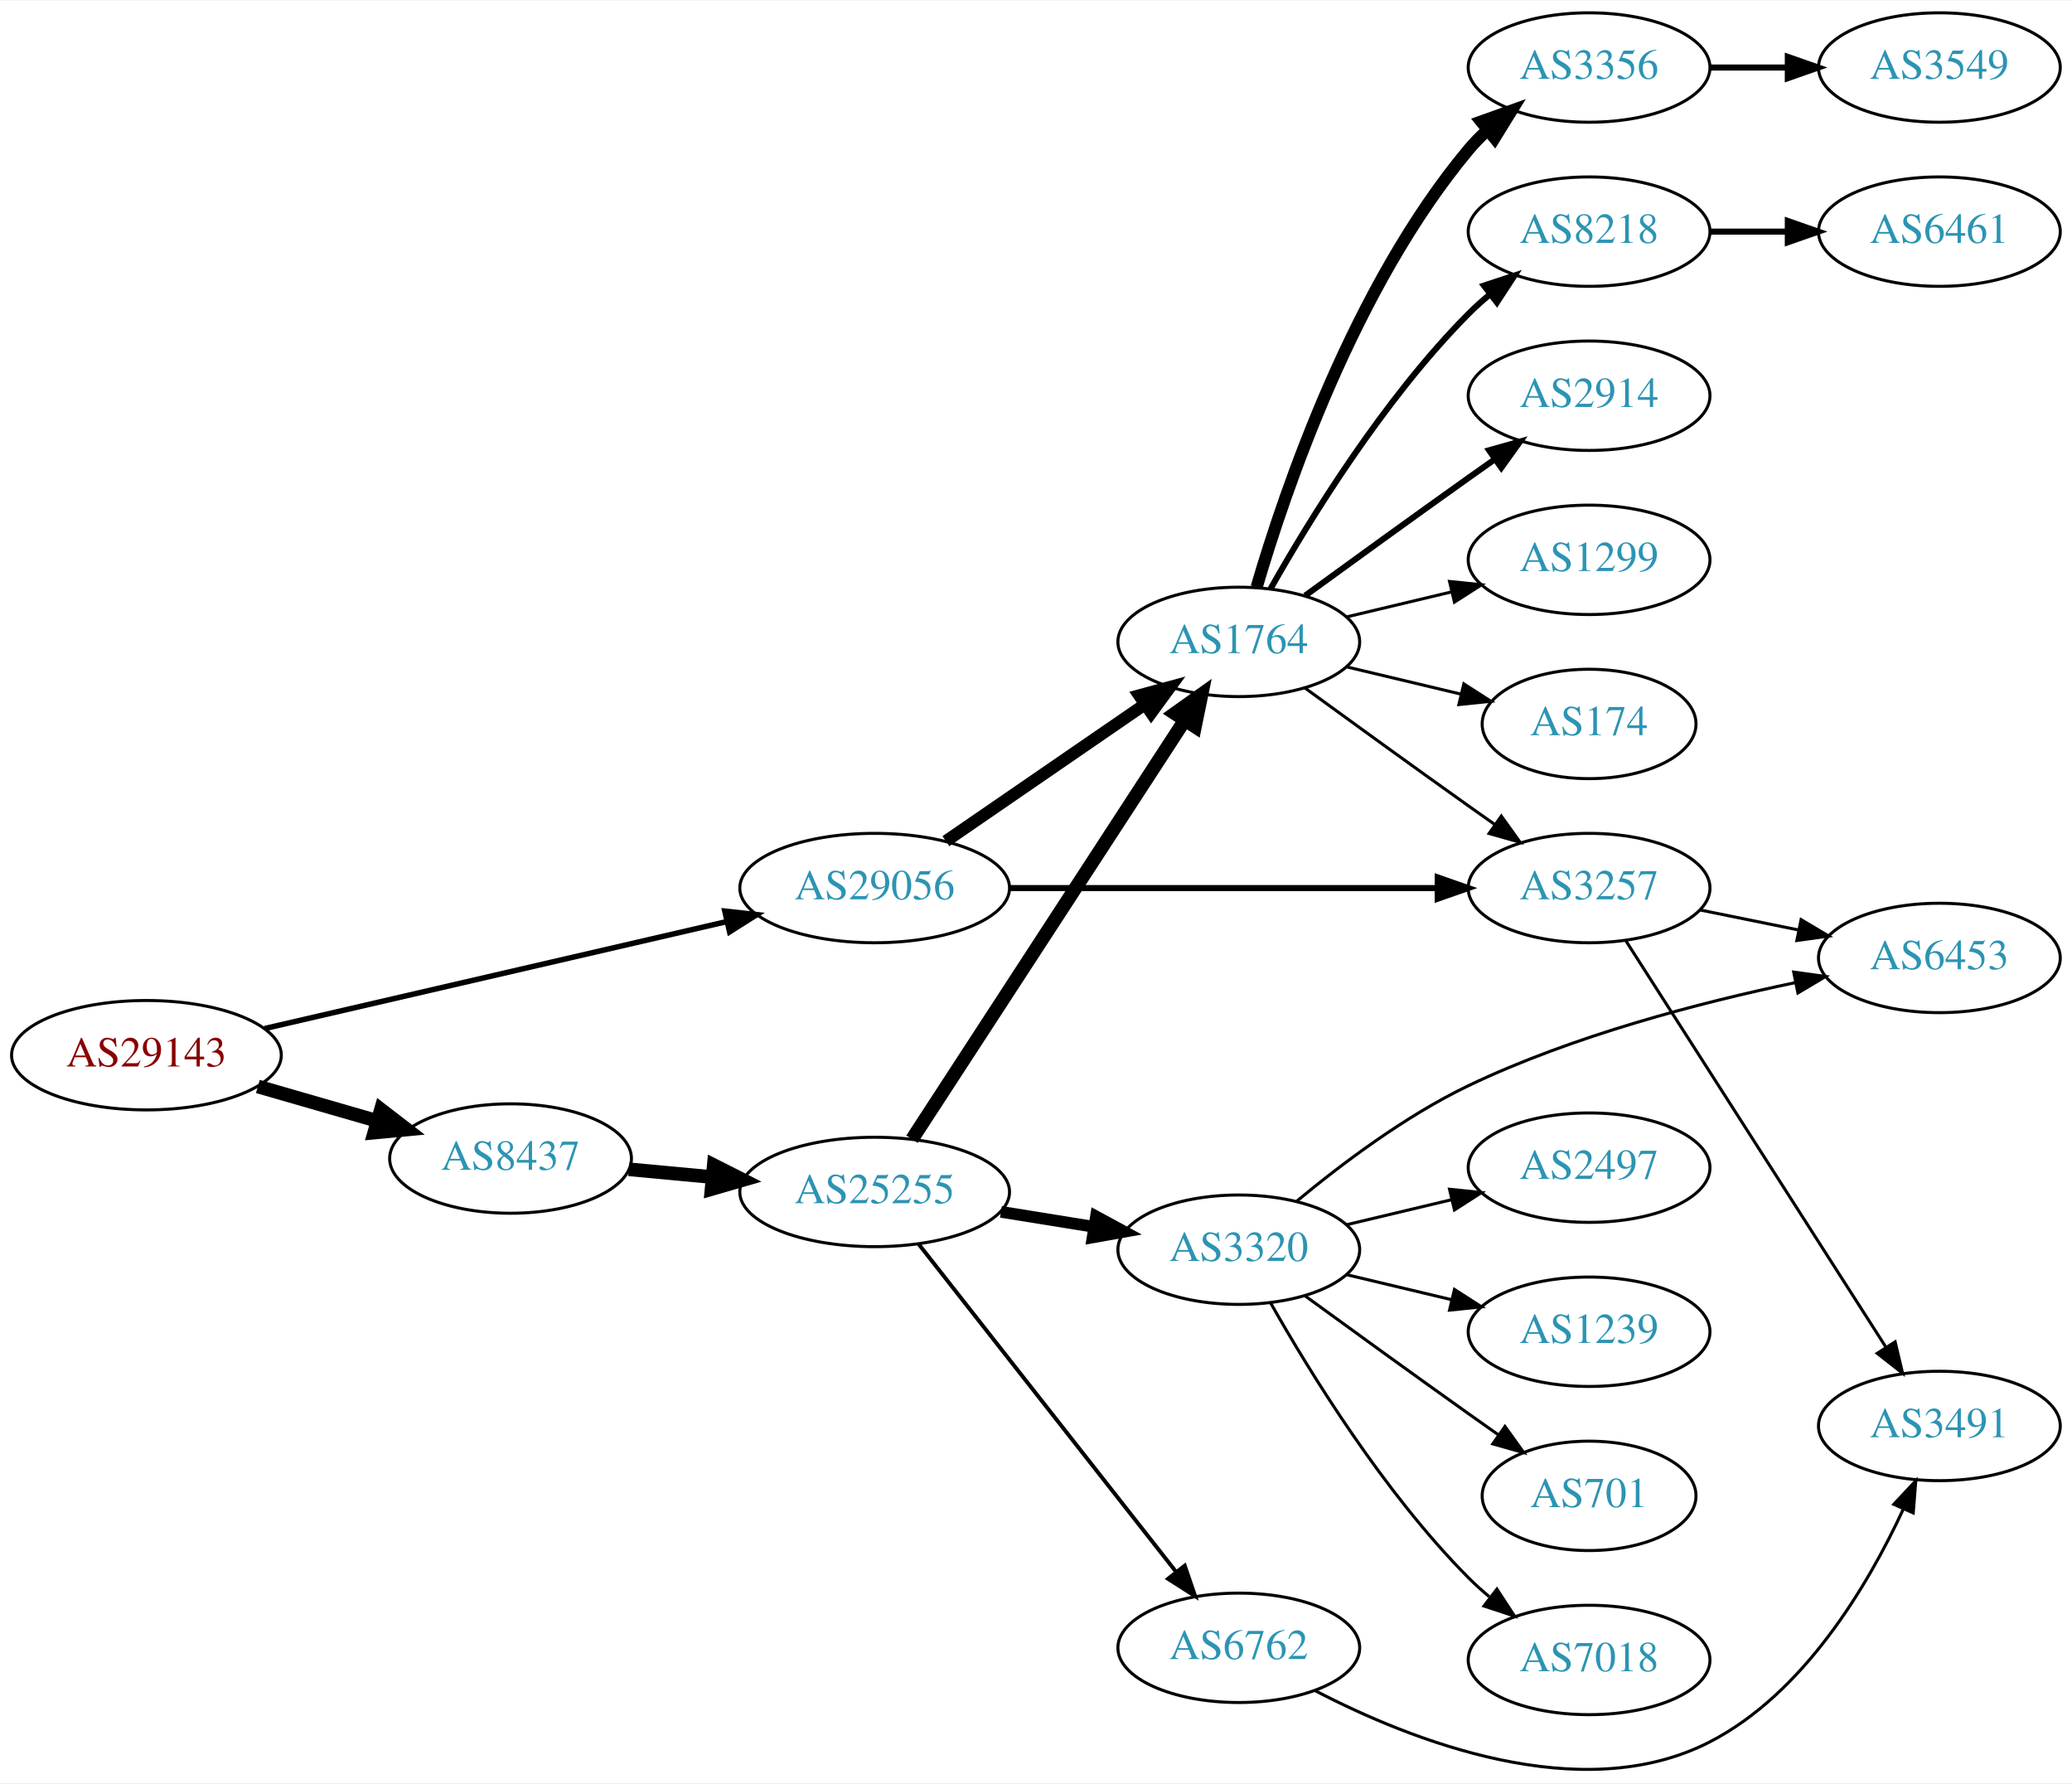
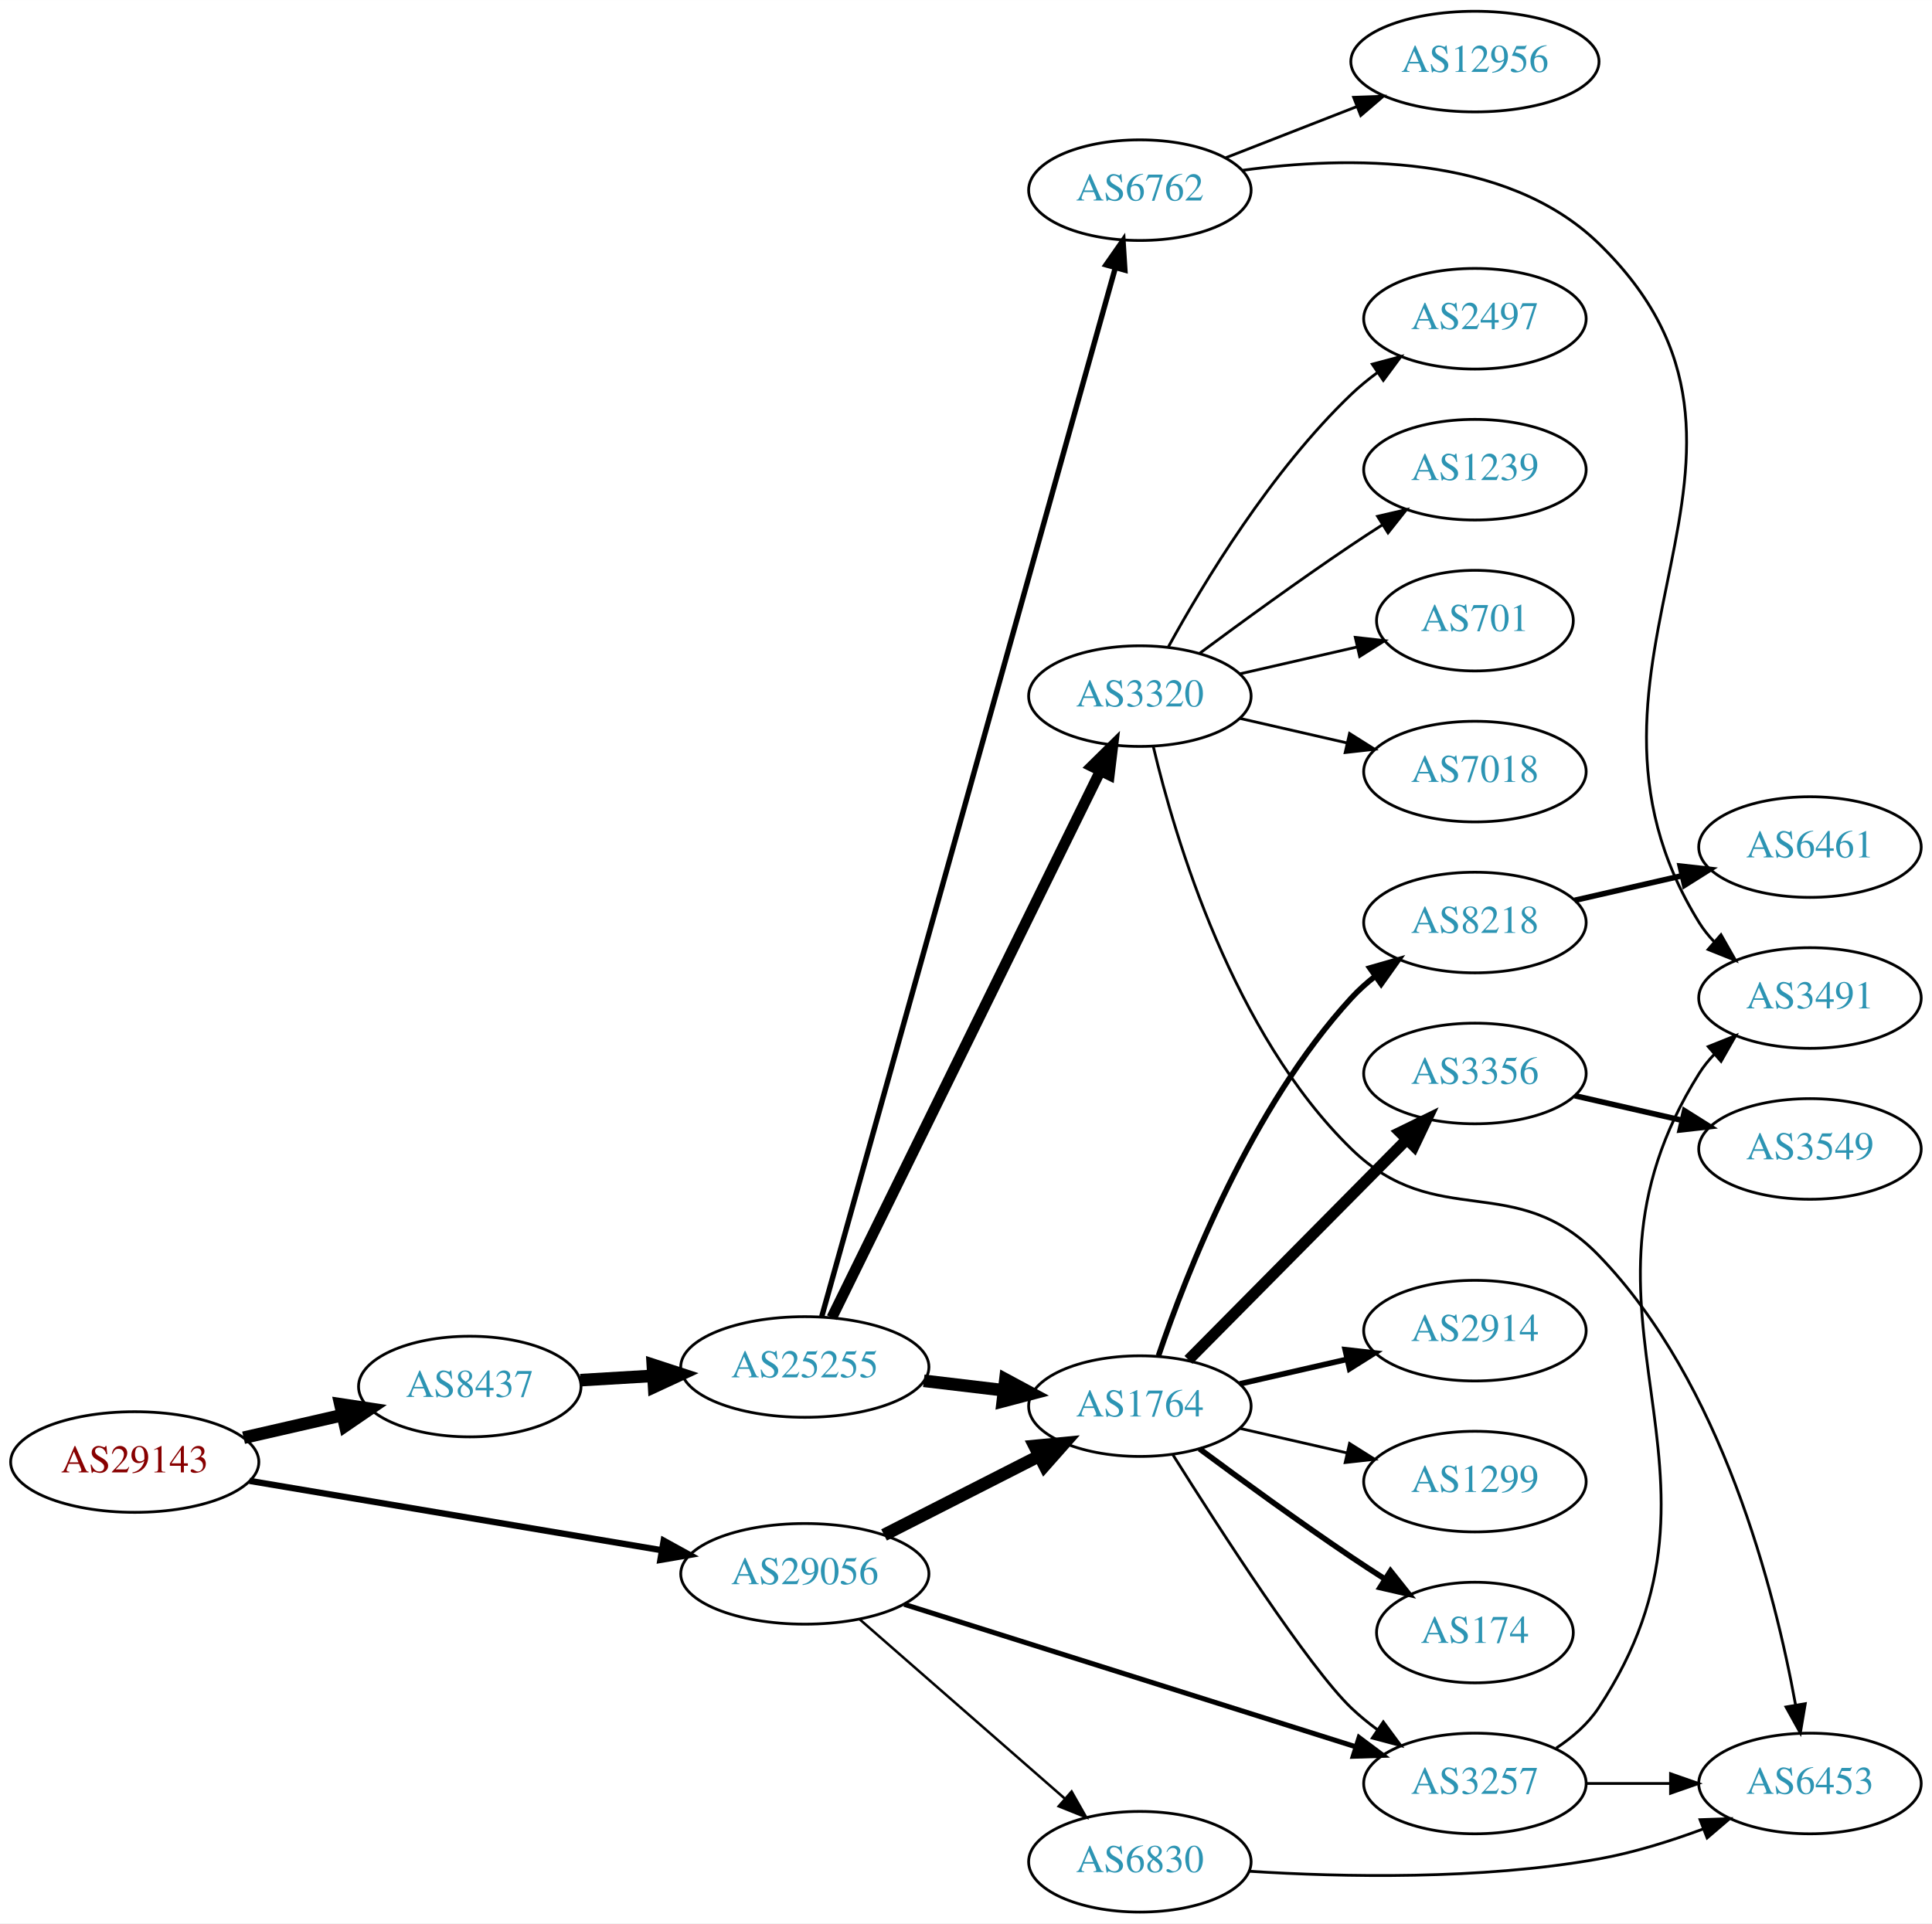
- <svg xmlns="http://www.w3.org/2000/svg" xmlns:xlink="http://www.w3.org/1999/xlink" width="682pt" height="587pt" viewBox="0.00 0.00 681.96 586.53">
-   <g id="graph0" class="graph" transform="scale(1 1) rotate(0) translate(4 582.525)">
-     <polygon fill="white" stroke="none" points="-4,4 -4,-582.525 677.956,-582.525 677.956,4 -4,4" />
+ <svg xmlns="http://www.w3.org/2000/svg" xmlns:xlink="http://www.w3.org/1999/xlink" width="691pt" height="688pt" viewBox="0.00 0.00 691.06 688.00">
+   <g id="graph0" class="graph" transform="scale(1 1) rotate(0) translate(4 684)">
+     <polygon fill="white" stroke="none" points="-4,4 -4,-684 687.055,-684 687.055,4 -4,4" />
    <g id="node1" class="node">
      <g id="a_node1">
        <a xlink:href="/asn/29143" xlink:title="AS29143 ~ Magistrat Graz [AT]">
-           <ellipse fill="#ffffff" stroke="black" cx="44.196" cy="-235.525" rx="44.393" ry="18" />
-           <text text-anchor="middle" x="44.196" y="-231.825" font-family="Times,serif" font-size="14.00" fill="#880000">AS29143</text>
+           <ellipse fill="#ffffff" stroke="black" cx="44.196" cy="-161" rx="44.393" ry="18" />
+           <text text-anchor="middle" x="44.196" y="-157.3" font-family="Times,serif" font-size="14.00" fill="#880000">AS29143</text>
        </a>
      </g>
    </g>
    <g id="node2" class="node">
      <g id="a_node2">
        <a xlink:href="/asn/8437" xlink:title="AS8437 ~ Hutchison Drei Austria GmbH [AT]">
-           <ellipse fill="#ffffff" stroke="black" cx="164.039" cy="-201.525" rx="39.794" ry="18" />
-           <text text-anchor="middle" x="164.039" y="-197.825" font-family="Times,serif" font-size="14.00" fill="#2c94b3">AS8437</text>
+           <ellipse fill="#ffffff" stroke="black" cx="164.039" cy="-188" rx="39.794" ry="18" />
+           <text text-anchor="middle" x="164.039" y="-184.3" font-family="Times,serif" font-size="14.00" fill="#2c94b3">AS8437</text>
        </a>
      </g>
    </g>
    <g id="edge1" class="edge">
-       <path fill="none" stroke="black" stroke-width="4.5" d="M80.873,-225.232C93.288,-221.65 107.344,-217.594 120.275,-213.863" />
-       <polygon fill="black" stroke="black" stroke-width="4.5" points="121.382,-217.642 129.898,-211.087 119.198,-210.076 121.382,-217.642" />
+       <path fill="none" stroke="black" stroke-width="4.5" d="M83.131,-169.692C94.371,-172.267 106.784,-175.111 118.407,-177.774" />
+       <polygon fill="black" stroke="black" stroke-width="4.5" points="117.742,-181.661 128.369,-180.057 119.501,-173.985 117.742,-181.661" />
    </g>
    <g id="node3" class="node">
      <g id="a_node3">
        <a xlink:href="/asn/29056" xlink:title="AS29056 ~ Citycom Telekommunikation GmbH [AT]">
-           <ellipse fill="#ffffff" stroke="black" cx="283.881" cy="-290.525" rx="44.393" ry="18" />
-           <text text-anchor="middle" x="283.881" y="-286.825" font-family="Times,serif" font-size="14.00" fill="#2c94b3">AS29056</text>
+           <ellipse fill="#ffffff" stroke="black" cx="283.881" cy="-121" rx="44.393" ry="18" />
+           <text text-anchor="middle" x="283.881" y="-117.3" font-family="Times,serif" font-size="14.00" fill="#2c94b3">AS29056</text>
        </a>
      </g>
    </g>
    <g id="edge2" class="edge">
-       <path fill="none" stroke="black" stroke-width="1.8" d="M83.121,-244.301C124.428,-253.859 190.572,-269.165 235.325,-279.521" />
-       <polygon fill="black" stroke="black" stroke-width="1.8" points="234.56,-282.936 245.092,-281.781 236.138,-276.116 234.56,-282.936" />
+       <path fill="none" stroke="black" stroke-width="2.25" d="M85.247,-154.26C125.875,-147.423 188.861,-136.823 232.771,-129.433" />
+       <polygon fill="black" stroke="black" stroke-width="2.25" points="233.385,-132.879 242.666,-127.768 232.223,-125.976 233.385,-132.879" />
    </g>
    <g id="node4" class="node">
      <g id="a_node4">
        <a xlink:href="/asn/25255" xlink:title="AS25255 ~ ==&gt; TELE2 AUSTRIA &lt;== [AT]">
-           <ellipse fill="#ffffff" stroke="black" cx="283.881" cy="-190.525" rx="44.393" ry="18" />
-           <text text-anchor="middle" x="283.881" y="-186.825" font-family="Times,serif" font-size="14.00" fill="#2c94b3">AS25255</text>
+           <ellipse fill="#ffffff" stroke="black" cx="283.881" cy="-195" rx="44.393" ry="18" />
+           <text text-anchor="middle" x="283.881" y="-191.3" font-family="Times,serif" font-size="14.00" fill="#2c94b3">AS25255</text>
        </a>
      </g>
    </g>
    <g id="edge3" class="edge">
-       <path fill="none" stroke="black" stroke-width="4.5" d="M202.973,-197.984C211.675,-197.172 221.079,-196.294 230.276,-195.436" />
-       <polygon fill="black" stroke="black" stroke-width="4.5" points="230.931,-199.329 240.522,-194.479 230.199,-191.488 230.931,-199.329" />
+       <path fill="none" stroke="black" stroke-width="4.5" d="M203.625,-190.292C211.923,-190.785 220.835,-191.314 229.58,-191.834" />
+       <polygon fill="black" stroke="black" stroke-width="4.5" points="229.506,-195.774 239.722,-192.436 229.973,-187.913 229.506,-195.774" />
    </g>
    <g id="node5" class="node">
      <g id="a_node5">
        <a xlink:href="/asn/1764" xlink:title="AS1764 ~ NEXTLAYER-AS [AT]">
-           <ellipse fill="#ffffff" stroke="black" cx="403.724" cy="-371.525" rx="39.794" ry="18" />
-           <text text-anchor="middle" x="403.724" y="-367.825" font-family="Times,serif" font-size="14.00" fill="#2c94b3">AS1764</text>
+           <ellipse fill="#ffffff" stroke="black" cx="403.724" cy="-181" rx="39.794" ry="18" />
+           <text text-anchor="middle" x="403.724" y="-177.3" font-family="Times,serif" font-size="14.00" fill="#2c94b3">AS1764</text>
        </a>
      </g>
    </g>
    <g id="edge22" class="edge">
-       <path fill="none" stroke="black" stroke-width="4" d="M307.324,-305.951C325.905,-318.723 352.466,-336.98 372.846,-350.988" />
-       <polygon fill="black" stroke="black" stroke-width="4" points="370.936,-353.923 381.16,-356.703 374.902,-348.154 370.936,-353.923" />
-     </g>
-     <g id="node12" class="node">
-       <g id="a_node12">
+       <path fill="none" stroke="black" stroke-width="4.5" d="M312.213,-134.916C328.772,-143.347 350.057,-154.185 367.826,-163.232" />
+       <polygon fill="black" stroke="black" stroke-width="4.5" points="366.055,-166.749 376.753,-167.777 369.628,-159.731 366.055,-166.749" />
+     </g>
+     <g id="node10" class="node">
+       <g id="a_node10">
        <a xlink:href="/asn/3257" xlink:title="AS3257 ~ GTT [DE]">
-           <ellipse fill="#ffffff" stroke="black" cx="519.017" cy="-290.525" rx="39.794" ry="18" />
-           <text text-anchor="middle" x="519.017" y="-286.825" font-family="Times,serif" font-size="14.00" fill="#2c94b3">AS3257</text>
-         </a>
-       </g>
-     </g>
-     <g id="edge21" class="edge">
-       <path fill="none" stroke="black" stroke-width="2" d="M328.186,-290.525C368.124,-290.525 427.359,-290.525 469.014,-290.525" />
-       <polygon fill="black" stroke="black" stroke-width="2" points="469.203,-294.025 479.203,-290.525 469.203,-287.025 469.203,-294.025" />
+           <ellipse fill="#ffffff" stroke="black" cx="523.566" cy="-46" rx="39.794" ry="18" />
+           <text text-anchor="middle" x="523.566" y="-42.3" font-family="Times,serif" font-size="14.00" fill="#2c94b3">AS3257</text>
+         </a>
+       </g>
+     </g>
+     <g id="edge24" class="edge">
+       <path fill="none" stroke="black" stroke-width="1.8" d="M319.443,-110.094C362.265,-96.582 435.167,-73.578 480.999,-59.116" />
+       <polygon fill="black" stroke="black" stroke-width="1.8" points="482.144,-62.425 490.628,-56.078 480.038,-55.749 482.144,-62.425" />
+     </g>
+     <g id="node23" class="node">
+       <g id="a_node23">
+         <a xlink:href="/asn/6830" xlink:title="AS6830 ~ LGI-UPC [AT]">
+           <ellipse fill="#ffffff" stroke="black" cx="403.724" cy="-18" rx="39.794" ry="18" />
+           <text text-anchor="middle" x="403.724" y="-14.3" font-family="Times,serif" font-size="14.00" fill="#2c94b3">AS6830</text>
+         </a>
+       </g>
+     </g>
+     <g id="edge23" class="edge">
+       <path fill="none" stroke="black" stroke-width="0.9" d="M303.554,-104.679C323.322,-87.401 354.667,-60.004 376.819,-40.642" />
+       <polygon fill="black" stroke="black" stroke-width="0.9" points="379.3,-43.122 384.526,-33.906 374.693,-37.852 379.3,-43.122" />
    </g>
    <g id="edge4" class="edge">
-       <path fill="none" stroke="black" stroke-width="4.5" d="M296.18,-207.88C316.945,-239.774 361.279,-307.868 385.704,-345.384" />
-       <polygon fill="black" stroke="black" stroke-width="4.5" points="382.703,-347.991 391.459,-354.223 389.302,-343.694 382.703,-347.991" />
+       <path fill="none" stroke="black" stroke-width="4.5" d="M326.428,-190.064C335.674,-188.966 345.547,-187.793 355.018,-186.668" />
+       <polygon fill="black" stroke="black" stroke-width="4.5" points="355.624,-190.561 365.09,-185.471 354.695,-182.741 355.624,-190.561" />
    </g>
    <g id="node6" class="node">
      <g id="a_node6">
        <a xlink:href="/asn/6762" xlink:title="AS6762 ~ TELECOM ITALIA SPARKLE S.p.A. [IT]">
-           <ellipse fill="#ffffff" stroke="black" cx="403.724" cy="-40.525" rx="39.794" ry="18" />
-           <text text-anchor="middle" x="403.724" y="-36.825" font-family="Times,serif" font-size="14.00" fill="#2c94b3">AS6762</text>
+           <ellipse fill="#ffffff" stroke="black" cx="403.724" cy="-616" rx="39.794" ry="18" />
+           <text text-anchor="middle" x="403.724" y="-612.3" font-family="Times,serif" font-size="14.00" fill="#2c94b3">AS6762</text>
        </a>
      </g>
    </g>
    <g id="edge5" class="edge">
-       <path fill="none" stroke="black" stroke-width="1.286" d="M298.399,-173.318C319.177,-146.87 359.068,-96.094 383.05,-65.567" />
-       <polygon fill="black" stroke="black" stroke-width="1.286" points="385.938,-67.557 389.363,-57.531 380.433,-63.233 385.938,-67.557" />
+       <path fill="none" stroke="black" stroke-width="1.929" d="M289.945,-213.09C308.454,-279.214 372.526,-508.118 394.922,-588.129" />
+       <polygon fill="black" stroke="black" stroke-width="1.929" points="391.613,-589.291 397.679,-597.978 398.354,-587.404 391.613,-589.291" />
    </g>
    <g id="node7" class="node">
      <g id="a_node7">
        <a xlink:href="/asn/3320" xlink:title="AS3320 ~ DTAG [DE]">
-           <ellipse fill="#ffffff" stroke="black" cx="403.724" cy="-171.525" rx="39.794" ry="18" />
-           <text text-anchor="middle" x="403.724" y="-167.825" font-family="Times,serif" font-size="14.00" fill="#2c94b3">AS3320</text>
+           <ellipse fill="#ffffff" stroke="black" cx="403.724" cy="-435" rx="39.794" ry="18" />
+           <text text-anchor="middle" x="403.724" y="-431.3" font-family="Times,serif" font-size="14.00" fill="#2c94b3">AS3320</text>
        </a>
      </g>
    </g>
    <g id="edge6" class="edge">
-       <path fill="none" stroke="black" stroke-width="3.857" d="M325.436,-183.986C335.323,-182.392 345.976,-180.675 356.12,-179.039" />
-       <polygon fill="black" stroke="black" stroke-width="3.857" points="356.73,-182.486 366.046,-177.439 355.616,-175.575 356.73,-182.486" />
+       <path fill="none" stroke="black" stroke-width="3.857" d="M293.546,-212.648C313.977,-254.257 365.264,-358.709 389.563,-408.197" />
+       <polygon fill="black" stroke="black" stroke-width="3.857" points="386.497,-409.893 394.046,-417.326 392.78,-406.807 386.497,-409.893" />
    </g>
    <g id="node8" class="node">
      <g id="a_node8">
-         <a xlink:href="/asn/1299" xlink:title="AS1299 ~ Telia Carrier [EU]">
-           <ellipse fill="#ffffff" stroke="black" cx="519.017" cy="-398.525" rx="39.794" ry="18" />
-           <text text-anchor="middle" x="519.017" y="-394.825" font-family="Times,serif" font-size="14.00" fill="#2c94b3">AS1299</text>
+         <a xlink:href="/asn/8218" xlink:title="AS8218 ~ legacy Neotelecoms [FR]">
+           <ellipse fill="#ffffff" stroke="black" cx="523.566" cy="-354" rx="39.794" ry="18" />
+           <text text-anchor="middle" x="523.566" y="-350.3" font-family="Times,serif" font-size="14.00" fill="#2c94b3">AS8218</text>
        </a>
      </g>
    </g>
    <g id="edge7" class="edge">
-       <path fill="none" stroke="black" d="M439.331,-379.773C450.202,-382.364 462.357,-385.26 473.799,-387.987" />
-       <polygon fill="black" stroke="black" points="473.082,-391.414 483.621,-390.328 474.705,-384.605 473.082,-391.414" />
+       <path fill="none" stroke="black" stroke-width="2" d="M410.386,-199.027C420.388,-228.59 443.573,-287.983 479.37,-327 481.911,-329.77 484.799,-332.364 487.849,-334.764" />
+       <polygon fill="black" stroke="black" stroke-width="2" points="485.987,-337.734 496.171,-340.654 490.031,-332.021 485.987,-337.734" />
    </g>
    <g id="node9" class="node">
      <g id="a_node9">
-         <a xlink:href="/asn/174" xlink:title="AS174 ~ Cogent Communications [US]">
-           <ellipse fill="#ffffff" stroke="black" cx="519.017" cy="-344.525" rx="35.194" ry="18" />
-           <text text-anchor="middle" x="519.017" y="-340.825" font-family="Times,serif" font-size="14.00" fill="#2c94b3">AS174</text>
+         <a xlink:href="/asn/1299" xlink:title="AS1299 ~ Telia Carrier [EU]">
+           <ellipse fill="#ffffff" stroke="black" cx="523.566" cy="-154" rx="39.794" ry="18" />
+           <text text-anchor="middle" x="523.566" y="-150.3" font-family="Times,serif" font-size="14.00" fill="#2c94b3">AS1299</text>
        </a>
      </g>
    </g>
    <g id="edge8" class="edge">
-       <path fill="none" stroke="black" d="M439.331,-363.278C451.125,-360.467 464.43,-357.296 476.698,-354.372" />
-       <polygon fill="black" stroke="black" points="477.787,-357.711 486.703,-351.988 476.164,-350.902 477.787,-357.711" />
-     </g>
-     <g id="node10" class="node">
-       <g id="a_node10">
-         <a xlink:href="/asn/3356" xlink:title="AS3356 ~ Level 3 Parent, LLC [US]">
-           <ellipse fill="#ffffff" stroke="black" cx="519.017" cy="-560.525" rx="39.794" ry="18" />
-           <text text-anchor="middle" x="519.017" y="-556.825" font-family="Times,serif" font-size="14.00" fill="#2c94b3">AS3356</text>
-         </a>
-       </g>
+       <path fill="none" stroke="black" d="M439.443,-173.045C451.443,-170.296 465.064,-167.175 477.756,-164.267" />
+       <polygon fill="black" stroke="black" points="478.722,-167.636 487.688,-161.991 477.159,-160.813 478.722,-167.636" />
    </g>
    <g id="edge9" class="edge">
-       <path fill="none" stroke="black" stroke-width="4" d="M409.598,-389.527C418.912,-421.369 441.728,-488.506 479.37,-533.525 481.241,-535.762 483.339,-537.899 485.565,-539.921" />
-       <polygon fill="black" stroke="black" stroke-width="4" points="483.509,-542.759 493.484,-546.329 487.912,-537.318 483.509,-542.759" />
+       <path fill="none" stroke="black" d="M415.517,-163.613C432.277,-136.939 464.205,-87.482 479.37,-73 482.238,-70.261 485.427,-67.653 488.736,-65.215" />
+       <polygon fill="black" stroke="black" points="490.8,-68.044 497.096,-59.523 486.86,-62.258 490.8,-68.044" />
    </g>
    <g id="node11" class="node">
      <g id="a_node11">
-         <a xlink:href="/asn/8218" xlink:title="AS8218 ~ legacy Neotelecoms [FR]">
-           <ellipse fill="#ffffff" stroke="black" cx="519.017" cy="-506.525" rx="39.794" ry="18" />
-           <text text-anchor="middle" x="519.017" y="-502.825" font-family="Times,serif" font-size="14.00" fill="#2c94b3">AS8218</text>
+         <a xlink:href="/asn/174" xlink:title="AS174 ~ Cogent Communications [US]">
+           <ellipse fill="#ffffff" stroke="black" cx="523.566" cy="-100" rx="35.194" ry="18" />
+           <text text-anchor="middle" x="523.566" y="-96.3" font-family="Times,serif" font-size="14.00" fill="#2c94b3">AS174</text>
        </a>
      </g>
    </g>
    <g id="edge10" class="edge">
-       <path fill="none" stroke="black" stroke-width="2" d="M414.184,-389.015C426.965,-411.621 451.398,-451.411 479.37,-479.525 481.481,-481.647 483.777,-483.713 486.163,-485.696" />
-       <polygon fill="black" stroke="black" stroke-width="2" points="484.415,-488.767 494.478,-492.081 488.678,-483.215 484.415,-488.767" />
+       <path fill="none" stroke="black" stroke-width="2" d="M425.054,-165.723C439.916,-154.696 460.661,-139.593 479.37,-127 483.188,-124.431 487.238,-121.79 491.268,-119.214" />
+       <polygon fill="black" stroke="black" stroke-width="2" points="493.372,-122.025 499.962,-113.729 489.637,-116.105 493.372,-122.025" />
+     </g>
+     <g id="node12" class="node">
+       <g id="a_node12">
+         <a xlink:href="/asn/2914" xlink:title="AS2914 ~ NTT America, Inc. [US]">
+           <ellipse fill="#ffffff" stroke="black" cx="523.566" cy="-208" rx="39.794" ry="18" />
+           <text text-anchor="middle" x="523.566" y="-204.3" font-family="Times,serif" font-size="14.00" fill="#2c94b3">AS2914</text>
+         </a>
+       </g>
    </g>
    <g id="edge11" class="edge">
-       <path fill="none" stroke="black" d="M425.572,-356.303C440.506,-345.434 461.12,-330.5 479.37,-317.525 482.191,-315.52 485.134,-313.441 488.082,-311.366" />
-       <polygon fill="black" stroke="black" points="490.128,-314.206 496.306,-305.6 486.109,-308.475 490.128,-314.206" />
+       <path fill="none" stroke="black" stroke-width="2" d="M439.443,-188.955C451.443,-191.704 465.064,-194.825 477.756,-197.733" />
+       <polygon fill="black" stroke="black" stroke-width="2" points="477.159,-201.187 487.688,-200.009 478.722,-194.364 477.159,-201.187" />
    </g>
    <g id="node13" class="node">
      <g id="a_node13">
-         <a xlink:href="/asn/2914" xlink:title="AS2914 ~ NTT America, Inc. [US]">
-           <ellipse fill="#ffffff" stroke="black" cx="519.017" cy="-452.525" rx="39.794" ry="18" />
-           <text text-anchor="middle" x="519.017" y="-448.825" font-family="Times,serif" font-size="14.00" fill="#2c94b3">AS2914</text>
+         <a xlink:href="/asn/3356" xlink:title="AS3356 ~ Level 3 Parent, LLC [US]">
+           <ellipse fill="#ffffff" stroke="black" cx="523.566" cy="-300" rx="39.794" ry="18" />
+           <text text-anchor="middle" x="523.566" y="-296.3" font-family="Times,serif" font-size="14.00" fill="#2c94b3">AS3356</text>
        </a>
      </g>
    </g>
    <g id="edge12" class="edge">
-       <path fill="none" stroke="black" stroke-width="2" d="M425.572,-386.747C440.506,-397.616 461.12,-412.55 479.37,-425.525 482.191,-427.53 485.134,-429.61 488.082,-431.684" />
-       <polygon fill="black" stroke="black" stroke-width="2" points="486.109,-434.576 496.306,-437.451 490.128,-428.844 486.109,-434.576" />
+       <path fill="none" stroke="black" stroke-width="4" d="M421.109,-197.546C441.425,-218.061 476.186,-253.164 499.269,-276.474" />
+       <polygon fill="black" stroke="black" stroke-width="4" points="496.797,-278.951 506.32,-283.594 501.77,-274.026 496.797,-278.951" />
+     </g>
+     <g id="node15" class="node">
+       <g id="a_node15">
+         <a xlink:href="/asn/12956" xlink:title="AS12956 ~ TELXIUS [ES]">
+           <ellipse fill="#ffffff" stroke="black" cx="523.566" cy="-662" rx="44.393" ry="18" />
+           <text text-anchor="middle" x="523.566" y="-658.3" font-family="Times,serif" font-size="14.00" fill="#2c94b3">AS12956</text>
+         </a>
+       </g>
+     </g>
+     <g id="edge14" class="edge">
+       <path fill="none" stroke="black" d="M434.46,-627.608C448.689,-633.162 465.956,-639.902 481.421,-645.939" />
+       <polygon fill="black" stroke="black" points="480.185,-649.214 490.773,-649.59 482.731,-642.693 480.185,-649.214" />
+     </g>
+     <g id="node16" class="node">
+       <g id="a_node16">
+         <a xlink:href="/asn/3491" xlink:title="AS3491 ~ PCCW Global, Inc. [US]">
+           <ellipse fill="#ffffff" stroke="black" cx="643.409" cy="-327" rx="39.794" ry="18" />
+           <text text-anchor="middle" x="643.409" y="-323.3" font-family="Times,serif" font-size="14.00" fill="#2c94b3">AS3491</text>
+         </a>
+       </g>
+     </g>
+     <g id="edge15" class="edge">
+       <path fill="none" stroke="black" d="M440.436,-623.1C477.433,-628.193 534.411,-629.331 567.762,-597 646.153,-521.007 546.321,-446.847 603.762,-354 605.296,-351.52 607.152,-349.208 609.21,-347.064" />
+       <polygon fill="black" stroke="black" points="611.58,-349.641 616.812,-340.428 606.977,-344.368 611.58,-349.641" />
+     </g>
+     <g id="node17" class="node">
+       <g id="a_node17">
+         <a xlink:href="/asn/2497" xlink:title="AS2497 ~ Internet Initiative Japan Inc. [JP]">
+           <ellipse fill="#ffffff" stroke="black" cx="523.566" cy="-570" rx="39.794" ry="18" />
+           <text text-anchor="middle" x="523.566" y="-566.3" font-family="Times,serif" font-size="14.00" fill="#2c94b3">AS2497</text>
+         </a>
+       </g>
+     </g>
+     <g id="edge16" class="edge">
+       <path fill="none" stroke="black" d="M413.965,-452.713C426.51,-475.561 450.687,-515.611 479.37,-543 482.238,-545.739 485.427,-548.347 488.736,-550.785" />
+       <polygon fill="black" stroke="black" points="486.86,-553.742 497.096,-556.477 490.8,-547.956 486.86,-553.742" />
+     </g>
+     <g id="node18" class="node">
+       <g id="a_node18">
+         <a xlink:href="/asn/1239" xlink:title="AS1239 ~ Sprint [US]">
+           <ellipse fill="#ffffff" stroke="black" cx="523.566" cy="-516" rx="39.794" ry="18" />
+           <text text-anchor="middle" x="523.566" y="-512.3" font-family="Times,serif" font-size="14.00" fill="#2c94b3">AS1239</text>
+         </a>
+       </g>
+     </g>
+     <g id="edge17" class="edge">
+       <path fill="none" stroke="black" d="M425.054,-450.277C439.916,-461.304 460.661,-476.407 479.37,-489 482.919,-491.389 486.67,-493.839 490.418,-496.242" />
+       <polygon fill="black" stroke="black" points="488.744,-499.325 499.067,-501.712 492.486,-493.409 488.744,-499.325" />
+     </g>
+     <g id="node19" class="node">
+       <g id="a_node19">
+         <a xlink:href="/asn/701" xlink:title="AS701 ~ UUNET [US]">
+           <ellipse fill="#ffffff" stroke="black" cx="523.566" cy="-462" rx="35.194" ry="18" />
+           <text text-anchor="middle" x="523.566" y="-458.3" font-family="Times,serif" font-size="14.00" fill="#2c94b3">AS701</text>
+         </a>
+       </g>
+     </g>
+     <g id="edge18" class="edge">
+       <path fill="none" stroke="black" d="M439.443,-442.955C452.536,-445.955 467.558,-449.396 481.199,-452.522" />
+       <polygon fill="black" stroke="black" points="480.777,-456.016 491.306,-454.838 482.34,-449.193 480.777,-456.016" />
+     </g>
+     <g id="node20" class="node">
+       <g id="a_node20">
+         <a xlink:href="/asn/6453" xlink:title="AS6453 ~ TATA COMMUNICATIONS (AMERICA) INC [US]">
+           <ellipse fill="#ffffff" stroke="black" cx="643.409" cy="-46" rx="39.794" ry="18" />
+           <text text-anchor="middle" x="643.409" y="-42.3" font-family="Times,serif" font-size="14.00" fill="#2c94b3">AS6453</text>
+         </a>
+       </g>
+     </g>
+     <g id="edge19" class="edge">
+       <path fill="none" stroke="black" d="M408.525,-416.956C416.308,-384.141 437.011,-314.281 479.37,-273 509.994,-243.155 537.98,-265.685 567.762,-235 611.971,-189.451 630.91,-114.57 638.263,-74.086" />
+       <polygon fill="black" stroke="black" points="641.734,-74.549 639.966,-64.103 634.834,-73.372 641.734,-74.549" />
+     </g>
+     <g id="node21" class="node">
+       <g id="a_node21">
+         <a xlink:href="/asn/7018" xlink:title="AS7018 ~ AT&amp;T Services, Inc. [US]">
+           <ellipse fill="#ffffff" stroke="black" cx="523.566" cy="-408" rx="39.794" ry="18" />
+           <text text-anchor="middle" x="523.566" y="-404.3" font-family="Times,serif" font-size="14.00" fill="#2c94b3">AS7018</text>
+         </a>
+       </g>
+     </g>
+     <g id="edge20" class="edge">
+       <path fill="none" stroke="black" d="M439.443,-427.045C451.443,-424.296 465.064,-421.175 477.756,-418.267" />
+       <polygon fill="black" stroke="black" points="478.722,-421.636 487.688,-415.991 477.159,-414.813 478.722,-421.636" />
    </g>
    <g id="node14" class="node">
      <g id="a_node14">
-         <a xlink:href="/asn/3491" xlink:title="AS3491 ~ PCCW Global, Inc. [US]">
-           <ellipse fill="#ffffff" stroke="black" cx="634.31" cy="-113.525" rx="39.794" ry="18" />
-           <text text-anchor="middle" x="634.31" y="-109.825" font-family="Times,serif" font-size="14.00" fill="#2c94b3">AS3491</text>
+         <a xlink:href="/asn/6461" xlink:title="AS6461 ~ Zayo Bandwidth [US]">
+           <ellipse fill="#ffffff" stroke="black" cx="643.409" cy="-381" rx="39.794" ry="18" />
+           <text text-anchor="middle" x="643.409" y="-377.3" font-family="Times,serif" font-size="14.00" fill="#2c94b3">AS6461</text>
        </a>
      </g>
    </g>
    <g id="edge13" class="edge">
-       <path fill="none" stroke="black" d="M428.727,-26.496C460.189,-10.1 516.338,12.195 558.663,-9.525 589.735,-25.47 610.787,-61.026 622.413,-86.109" />
-       <polygon fill="black" stroke="black" points="619.306,-87.739 626.546,-95.475 625.71,-84.913 619.306,-87.739" />
-     </g>
-     <g id="node17" class="node">
-       <g id="a_node17">
-         <a xlink:href="/asn/701" xlink:title="AS701 ~ UUNET [US]">
-           <ellipse fill="#ffffff" stroke="black" cx="519.017" cy="-90.525" rx="35.194" ry="18" />
-           <text text-anchor="middle" x="519.017" y="-86.825" font-family="Times,serif" font-size="14.00" fill="#2c94b3">AS701</text>
-         </a>
-       </g>
-     </g>
-     <g id="edge16" class="edge">
-       <path fill="none" stroke="black" d="M425.572,-156.303C440.506,-145.434 461.12,-130.5 479.37,-117.525 482.581,-115.243 485.95,-112.864 489.304,-110.507" />
-       <polygon fill="black" stroke="black" points="491.332,-113.359 497.515,-104.755 487.316,-107.626 491.332,-113.359" />
-     </g>
-     <g id="node18" class="node">
-       <g id="a_node18">
-         <a xlink:href="/asn/6453" xlink:title="AS6453 ~ TATA COMMUNICATIONS (AMERICA) INC [US]">
-           <ellipse fill="#ffffff" stroke="black" cx="634.31" cy="-267.525" rx="39.794" ry="18" />
-           <text text-anchor="middle" x="634.31" y="-263.825" font-family="Times,serif" font-size="14.00" fill="#2c94b3">AS6453</text>
-         </a>
-       </g>
-     </g>
-     <g id="edge17" class="edge">
-       <path fill="none" stroke="black" d="M422.856,-187.532C437.28,-199.52 458.449,-215.514 479.37,-225.525 513.757,-241.98 555.655,-252.88 587.053,-259.443" />
-       <polygon fill="black" stroke="black" points="586.361,-262.874 596.856,-261.423 587.747,-256.012 586.361,-262.874" />
-     </g>
-     <g id="node19" class="node">
-       <g id="a_node19">
-         <a xlink:href="/asn/7018" xlink:title="AS7018 ~ AT&amp;T Services, Inc. [US]">
-           <ellipse fill="#ffffff" stroke="black" cx="519.017" cy="-36.525" rx="39.794" ry="18" />
-           <text text-anchor="middle" x="519.017" y="-32.825" font-family="Times,serif" font-size="14.00" fill="#2c94b3">AS7018</text>
-         </a>
-       </g>
-     </g>
-     <g id="edge18" class="edge">
-       <path fill="none" stroke="black" d="M414.184,-154.035C426.965,-131.429 451.398,-91.639 479.37,-63.525 481.481,-61.404 483.777,-59.338 486.163,-57.354" />
-       <polygon fill="black" stroke="black" points="488.678,-59.836 494.478,-50.969 484.415,-54.283 488.678,-59.836" />
-     </g>
-     <g id="node20" class="node">
-       <g id="a_node20">
-         <a xlink:href="/asn/2497" xlink:title="AS2497 ~ Internet Initiative Japan Inc. [JP]">
-           <ellipse fill="#ffffff" stroke="black" cx="519.017" cy="-198.525" rx="39.794" ry="18" />
-           <text text-anchor="middle" x="519.017" y="-194.825" font-family="Times,serif" font-size="14.00" fill="#2c94b3">AS2497</text>
-         </a>
-       </g>
-     </g>
-     <g id="edge19" class="edge">
-       <path fill="none" stroke="black" d="M439.331,-179.773C450.202,-182.364 462.357,-185.26 473.799,-187.987" />
-       <polygon fill="black" stroke="black" points="473.082,-191.414 483.621,-190.328 474.705,-184.605 473.082,-191.414" />
-     </g>
-     <g id="node21" class="node">
-       <g id="a_node21">
-         <a xlink:href="/asn/1239" xlink:title="AS1239 ~ Sprint [US]">
-           <ellipse fill="#ffffff" stroke="black" cx="519.017" cy="-144.525" rx="39.794" ry="18" />
-           <text text-anchor="middle" x="519.017" y="-140.825" font-family="Times,serif" font-size="14.00" fill="#2c94b3">AS1239</text>
-         </a>
-       </g>
-     </g>
-     <g id="edge20" class="edge">
-       <path fill="none" stroke="black" d="M439.331,-163.278C450.202,-160.687 462.357,-157.79 473.799,-155.063" />
-       <polygon fill="black" stroke="black" points="474.705,-158.445 483.621,-152.722 473.082,-151.636 474.705,-158.445" />
-     </g>
-     <g id="node15" class="node">
-       <g id="a_node15">
+       <path fill="none" stroke="black" stroke-width="2" d="M559.286,-361.955C571.285,-364.704 584.906,-367.825 597.599,-370.733" />
+       <polygon fill="black" stroke="black" stroke-width="2" points="597.001,-374.187 607.531,-373.009 598.565,-367.364 597.001,-374.187" />
+     </g>
+     <g id="edge27" class="edge">
+       <path fill="none" stroke="black" d="M552.653,-58.665C558.457,-62.494 563.955,-67.248 567.762,-73 624.145,-158.179 549.577,-213.406 603.762,-300 605.309,-302.472 607.174,-304.778 609.238,-306.918" />
+       <polygon fill="black" stroke="black" points="607.012,-309.621 616.852,-313.547 611.608,-304.341 607.012,-309.621" />
+     </g>
+     <g id="edge26" class="edge">
+       <path fill="none" stroke="black" d="M563.479,-46C573.032,-46 583.382,-46 593.345,-46" />
+       <polygon fill="black" stroke="black" points="593.537,-49.5 603.537,-46 593.537,-42.5 593.537,-49.5" />
+     </g>
+     <g id="node22" class="node">
+       <g id="a_node22">
        <a xlink:href="/asn/3549" xlink:title="AS3549 ~ Level 3 Parent, LLC [US]">
-           <ellipse fill="#ffffff" stroke="black" cx="634.31" cy="-560.525" rx="39.794" ry="18" />
-           <text text-anchor="middle" x="634.31" y="-556.825" font-family="Times,serif" font-size="14.00" fill="#2c94b3">AS3549</text>
-         </a>
-       </g>
-     </g>
-     <g id="edge14" class="edge">
-       <path fill="none" stroke="black" stroke-width="2" d="M558.689,-560.525C566.892,-560.525 575.656,-560.525 584.188,-560.525" />
-       <polygon fill="black" stroke="black" stroke-width="2" points="584.427,-564.025 594.427,-560.525 584.427,-557.025 584.427,-564.025" />
-     </g>
-     <g id="node16" class="node">
-       <g id="a_node16">
-         <a xlink:href="/asn/6461" xlink:title="AS6461 ~ Zayo Bandwidth [US]">
-           <ellipse fill="#ffffff" stroke="black" cx="634.31" cy="-506.525" rx="39.794" ry="18" />
-           <text text-anchor="middle" x="634.31" y="-502.825" font-family="Times,serif" font-size="14.00" fill="#2c94b3">AS6461</text>
-         </a>
-       </g>
-     </g>
-     <g id="edge15" class="edge">
-       <path fill="none" stroke="black" stroke-width="2" d="M558.689,-506.525C566.892,-506.525 575.656,-506.525 584.188,-506.525" />
-       <polygon fill="black" stroke="black" stroke-width="2" points="584.427,-510.025 594.427,-506.525 584.427,-503.025 584.427,-510.025" />
-     </g>
-     <g id="edge23" class="edge">
-       <path fill="none" stroke="black" d="M531.086,-273.231C551.053,-242.037 593.198,-176.193 616.658,-139.54" />
-       <polygon fill="black" stroke="black" points="619.752,-141.198 622.195,-130.889 613.857,-137.425 619.752,-141.198" />
-     </g>
-     <g id="edge24" class="edge">
-       <path fill="none" stroke="black" d="M555.552,-283.311C565.781,-281.234 577.082,-278.94 587.824,-276.759" />
-       <polygon fill="black" stroke="black" points="588.796,-280.133 597.9,-274.714 587.404,-273.273 588.796,-280.133" />
+           <ellipse fill="#ffffff" stroke="black" cx="643.409" cy="-273" rx="39.794" ry="18" />
+           <text text-anchor="middle" x="643.409" y="-269.3" font-family="Times,serif" font-size="14.00" fill="#2c94b3">AS3549</text>
+         </a>
+       </g>
+     </g>
+     <g id="edge21" class="edge">
+       <path fill="none" stroke="black" stroke-width="2" d="M559.286,-292.045C571.285,-289.296 584.906,-286.175 597.599,-283.267" />
+       <polygon fill="black" stroke="black" stroke-width="2" points="598.565,-286.636 607.531,-280.991 597.001,-279.813 598.565,-286.636" />
+     </g>
+     <g id="edge25" class="edge">
+       <path fill="none" stroke="black" d="M442.942,-14.598C476.197,-12.499 525.546,-11.466 567.762,-19 580.269,-21.232 593.449,-25.358 605.194,-29.724" />
+       <polygon fill="black" stroke="black" points="604.088,-33.049 614.677,-33.412 606.625,-26.525 604.088,-33.049" />
    </g>
  </g>
</svg>
